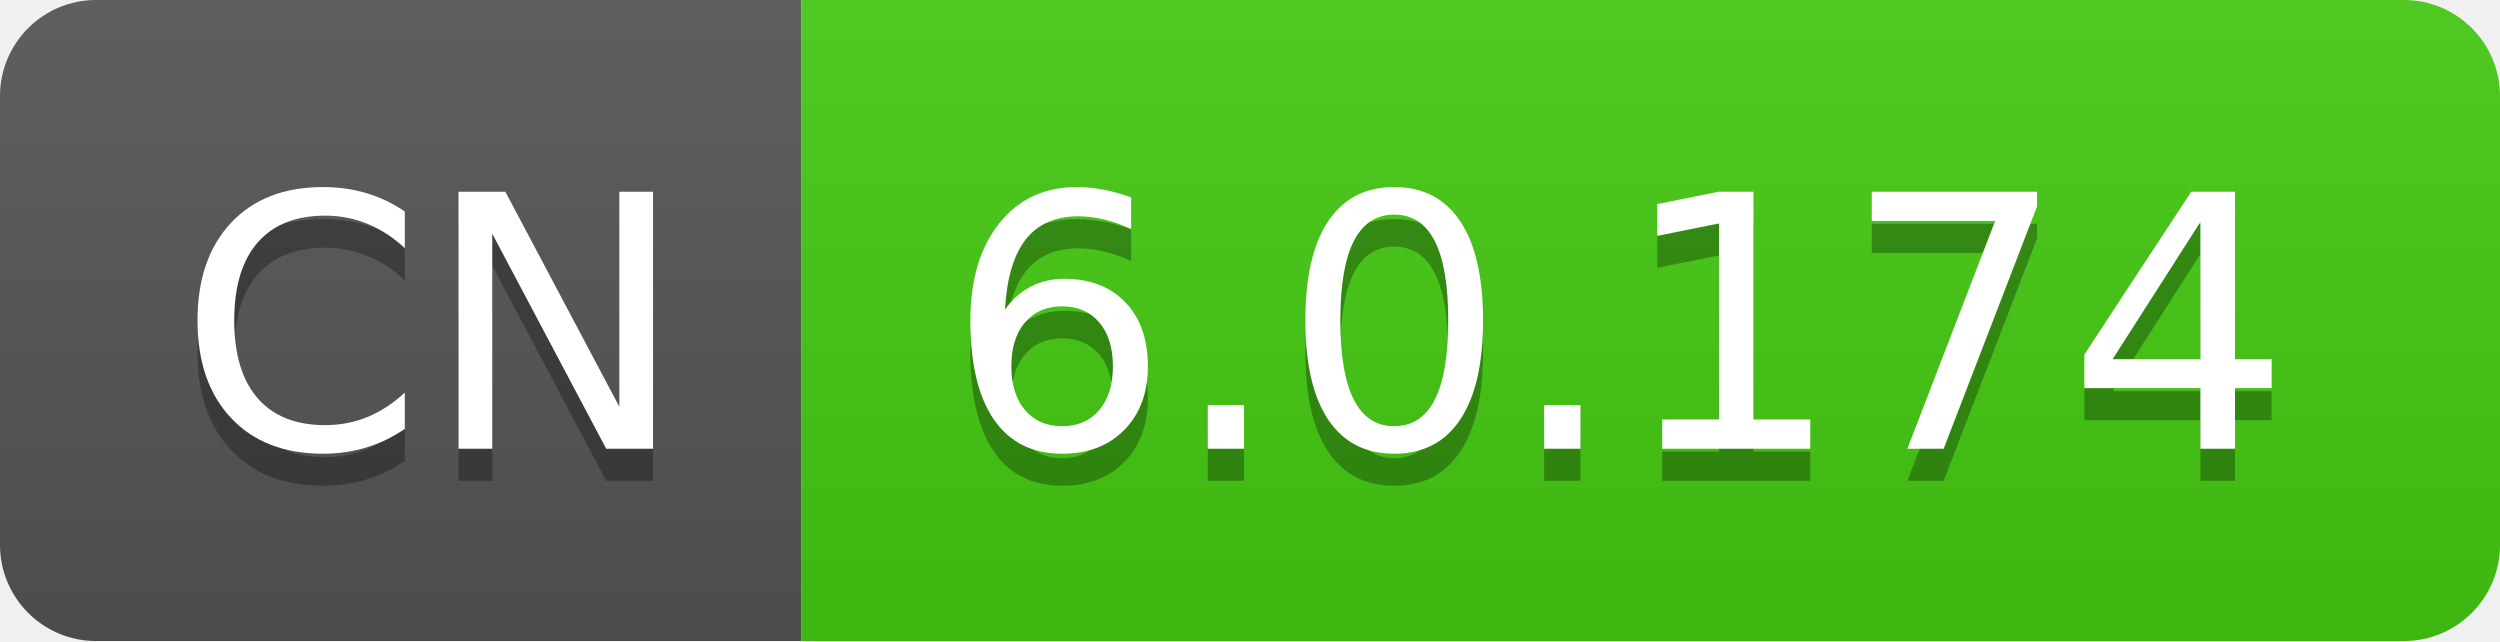
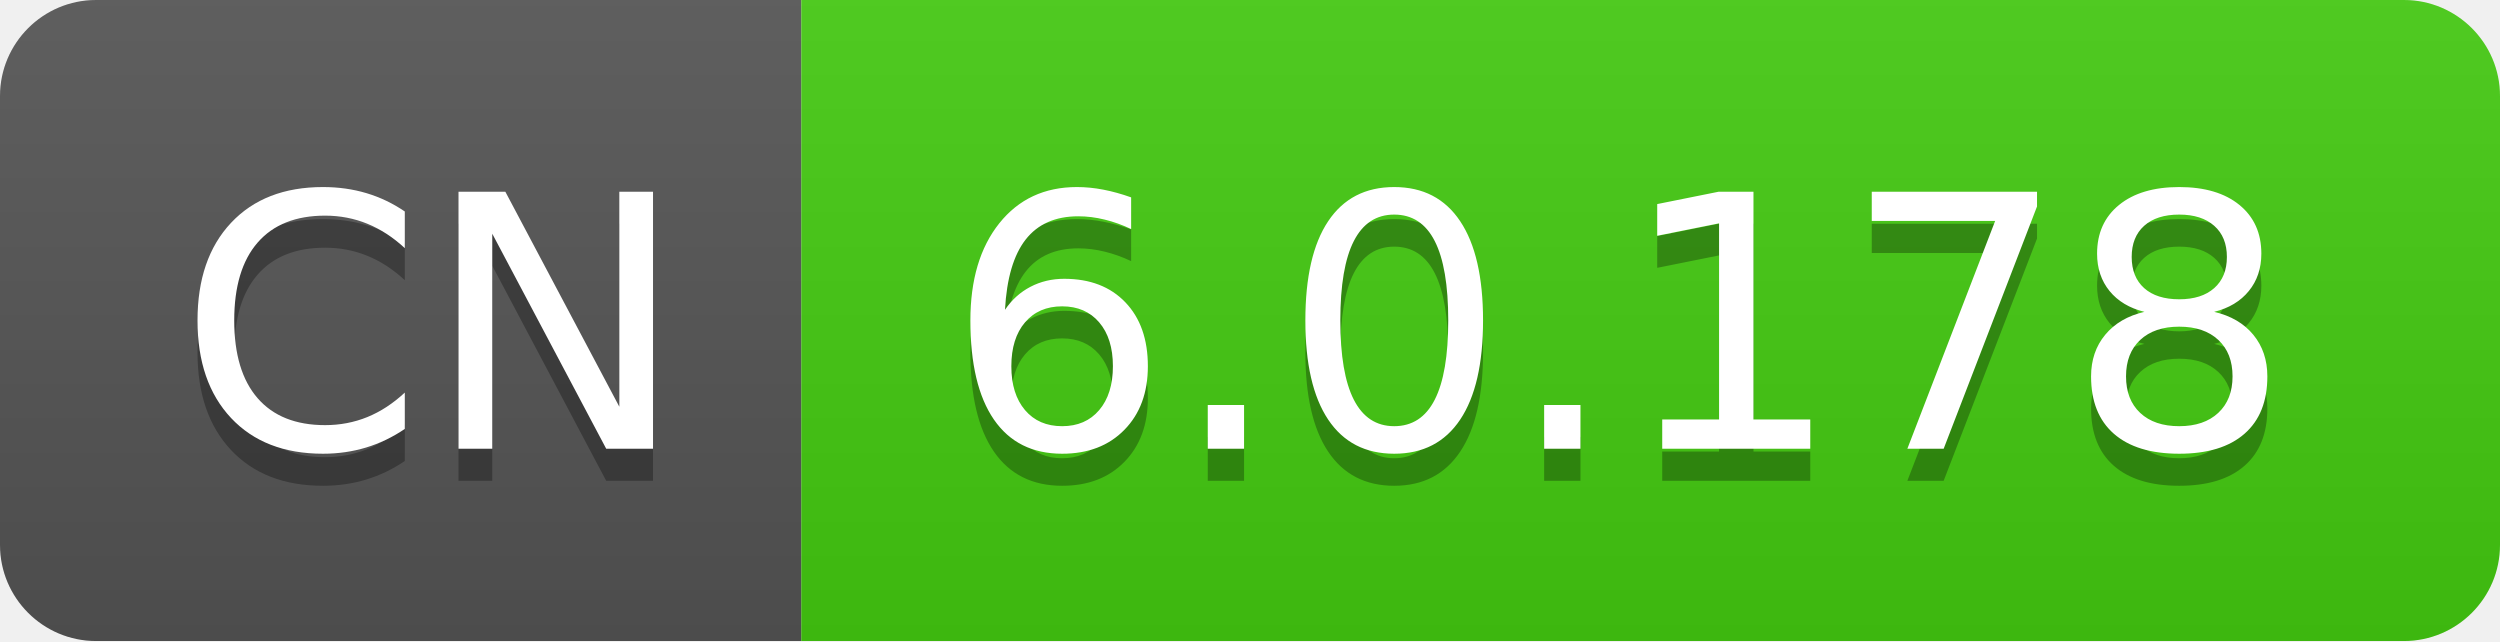
- <svg xmlns="http://www.w3.org/2000/svg" width="78" height="20" role="img" aria-label="CN: 6.0.174">
+ <svg xmlns="http://www.w3.org/2000/svg" width="78" height="20" role="img" aria-label="CN: 6.0.178">
  <linearGradient id="s" x2="0" y2="100%">
    <stop offset="0" stop-color="#bbb" stop-opacity=".1" />
    <stop offset="1" stop-opacity=".1" />
  </linearGradient>
  <clipPath id="r">
    <rect width="78" height="20" rx="3" fill="#fff" />
  </clipPath>
  <g clip-path="url(#r)">
    <rect width="25" height="20" fill="#555" />
    <rect x="25" width="53" height="20" fill="#4c1" />
    <rect width="78" height="20" fill="url(#s)" />
  </g>
  <g fill="#fff" text-anchor="middle" font-family="Verdana,Geneva,DejaVu Sans,sans-serif" text-rendering="geometricPrecision" font-size="110">
    <text aria-hidden="true" x="135" y="150" fill="#010101" fill-opacity=".3" transform="scale(.1)" textLength="150">CN</text>
    <text x="135" y="140" transform="scale(.1)" fill="#fff" textLength="150">CN</text>
-     <text aria-hidden="true" x="505" y="150" fill="#010101" fill-opacity=".3" transform="scale(.1)" textLength="430">6.0.174</text>
-     <text x="505" y="140" transform="scale(.1)" fill="#fff" textLength="430">6.0.174</text>
+     <text aria-hidden="true" x="505" y="150" fill="#010101" fill-opacity=".3" transform="scale(.1)" textLength="430">6.0.178</text>
+     <text x="505" y="140" transform="scale(.1)" fill="#fff" textLength="430">6.0.178</text>
  </g>
</svg>
